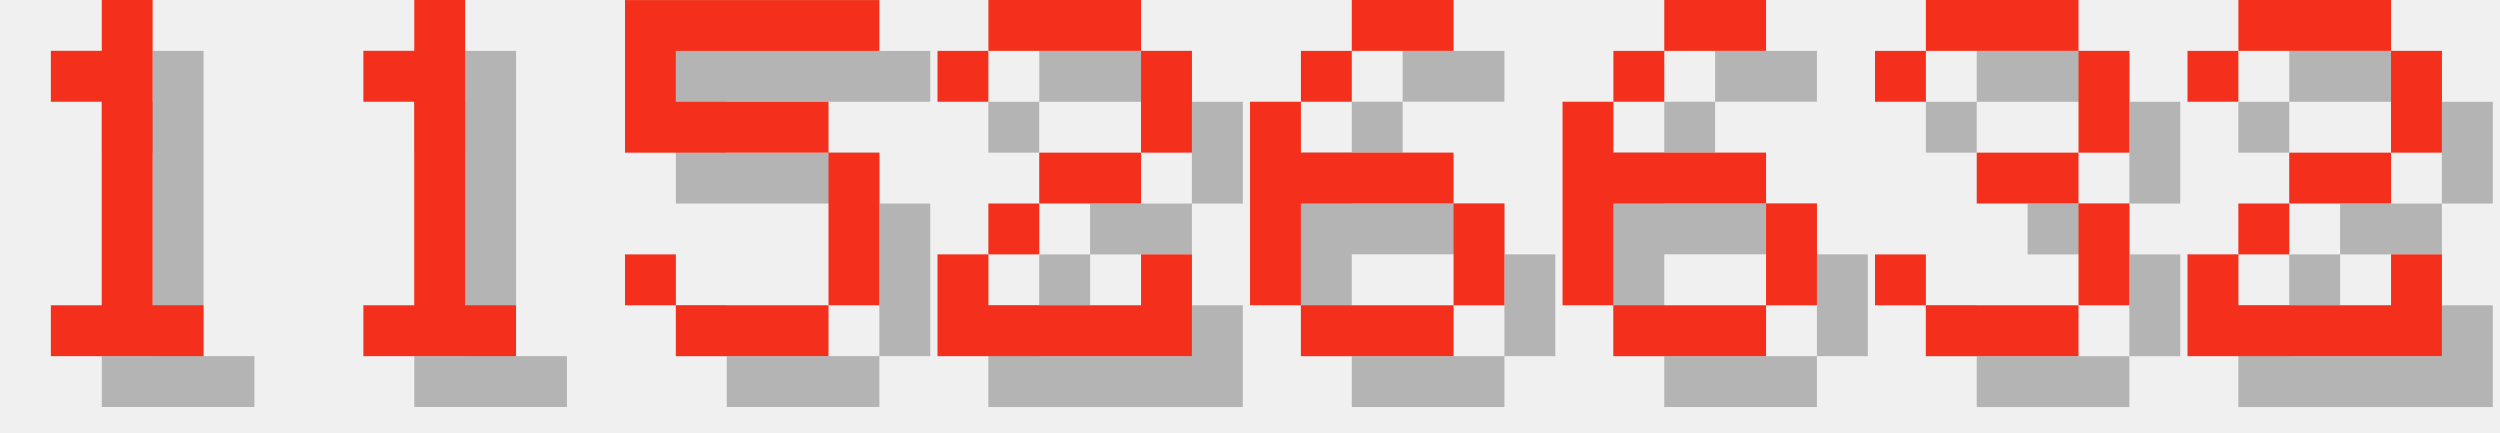
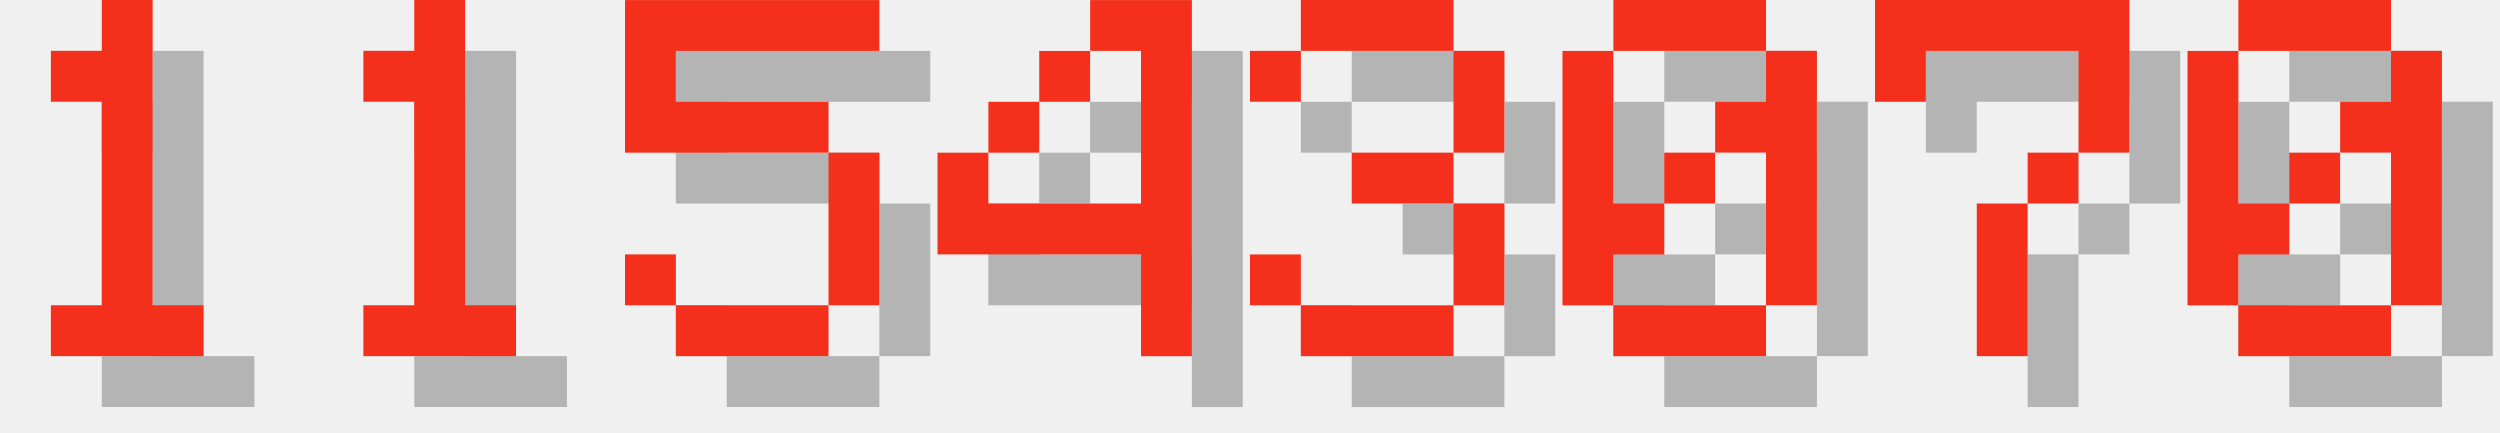
<svg xmlns="http://www.w3.org/2000/svg" version="1.1" width="208.0" height="36">
  <style>
        .text-foreground {
            fill: #F4301C;
        }
        .text-shadow {
            fill: #000000;
            fill-opacity: 0.25;
        }
    </style>
  <g class="digit" id="digit_1" transform="translate(0.0, 0), scale(4)">
    <path id="digit_1_shadow" class="text-shadow" d="m2.117 2.117v1.058h1.058v4.233h-1.058v1.058h3.175v-1.058h-1.058v-6.35h-1.058v1.058h-1.058z" fill-opacity=".5" style="paint-order:stroke fill markers" />
    <path id="digit_1_fg" class="text-foreground" d="m1.058 1.058v1.058h1.058v4.233h-1.058v1.058h3.175v-1.058h-1.058v-6.35h-1.058v1.058h-1.058z" fill="#fff" style="paint-order:stroke fill markers" />
  </g>
  <g class="digit" id="digit_1" transform="translate(26.0, 0), scale(4)">
    <path id="digit_1_shadow" class="text-shadow" d="m2.117 2.117v1.058h1.058v4.233h-1.058v1.058h3.175v-1.058h-1.058v-6.35h-1.058v1.058h-1.058z" fill-opacity=".5" style="paint-order:stroke fill markers" />
    <path id="digit_1_fg" class="text-foreground" d="m1.058 1.058v1.058h1.058v4.233h-1.058v1.058h3.175v-1.058h-1.058v-6.35h-1.058v1.058h-1.058z" fill="#fff" style="paint-order:stroke fill markers" />
  </g>
  <g class="digit" id="digit_5" transform="translate(52.0, 0), scale(4)">
    <path id="digit_5_shadow" class="text-shadow" d="m1.058 1.058v3.175h4.233v3.175h-3.175v-1.058h-1.058v1.058h1.058v1.058h3.175v-1.058h1.058v-3.175h-1.058v-1.058h-3.175v-1.058h4.233v-1.058h-5.292z" fill-opacity=".5" style="paint-order:stroke fill markers" />
    <path id="digit_5_fg" class="text-foreground" d="m0 0v3.175h4.233v3.175h-3.175v-1.058h-1.058v1.058h1.058v1.058h3.175v-1.058h1.058v-3.175h-1.058v-1.058h-3.175v-1.058h4.233v-1.058h-5.292z" fill="#fff" style="paint-order:stroke fill markers" />
  </g>
-   <g class="digit" id="digit_2" transform="translate(78.0, 0), scale(4)">
-     <path id="digit_2_shadow" class="text-shadow" d="m1.058 2.117v1.058h1.058v-1.058h3.175v2.117h-2.117v1.058h-1.058v1.058h-1.058v2.117h5.292v-2.117h-1.058v1.058h-3.175v-1.058h1.058v-1.058h2.117v-1.058h1.058v-2.117h-1.058v-1.058h-3.175v1.058h-1.058z" fill-opacity=".5" style="paint-order:stroke fill markers" />
-     <path id="digit_2_fg" class="text-foreground" d="m0 1.058v1.058h1.058v-1.058h3.175v2.117h-2.117v1.058h-1.058v1.058h-1.058v2.117h5.292v-2.117h-1.058v1.058h-3.175v-1.058h1.058v-1.058h2.117v-1.058h1.058v-2.117h-1.058v-1.058h-3.175v1.058h-1.058z" fill="#fff" style="paint-order:stroke fill markers" />
+   <g class="digit" id="digit_4" transform="translate(78.0, 0), scale(4)">
+     <path id="digit_4_shadow" class="text-shadow" d="m4.233 1.058v1.058h1.058v3.175h-3.175v-1.058h-1.058v2.117h4.233v2.117h1.058v-7.408h-2.117zm-2.117 3.175h1.058v-1.058h-1.058v1.058zm1.058-1.058h1.058v-1.058h-1.058v1.058z" fill-opacity=".5" style="paint-order:stroke fill markers" />
+     <path id="digit_4_fg" class="text-foreground" d="m3.175 0v1.058h1.058v3.175h-3.175v-1.058h-1.058v2.117h4.233v2.117h1.058v-7.408h-2.117zm-2.117 3.175h1.058v-1.058h-1.058v1.058zm1.058-1.058h1.058v-1.058h-1.058v1.058z" fill="#fff" style="paint-order:stroke fill markers" />
  </g>
-   <g class="digit" id="digit_6" transform="translate(104.0, 0), scale(4)">
-     <path id="digit_6_shadow" class="text-shadow" d="m3.175 1.058v1.058h2.117v-1.058h-2.117zm0 1.058h-1.058v1.058h1.058v-1.058zm-1.058 1.058h-1.058v4.233h1.058v-2.117h3.175v-1.058h-3.175v-1.058zm3.175 2.117v2.117h1.058v-2.117h-1.058zm0 2.117h-3.175v1.058h3.175v-1.058z" fill-opacity=".5" style="paint-order:stroke fill markers" />
-     <path id="digit_6_fg" class="text-foreground" d="m2.117 0v1.058h2.117v-1.058h-2.117zm0 1.058h-1.058v1.058h1.058v-1.058zm-1.058 1.058h-1.058v4.233h1.058v-2.117h3.175v-1.058h-3.175v-1.058zm3.175 2.117v2.117h1.058v-2.117h-1.058zm0 2.117h-3.175v1.058h3.175v-1.058z" fill="#fff" style="paint-order:stroke fill markers" />
-   </g>
-   <g class="digit" id="digit_6" transform="translate(130.0, 0), scale(4)">
-     <path id="digit_6_shadow" class="text-shadow" d="m3.175 1.058v1.058h2.117v-1.058h-2.117zm0 1.058h-1.058v1.058h1.058v-1.058zm-1.058 1.058h-1.058v4.233h1.058v-2.117h3.175v-1.058h-3.175v-1.058zm3.175 2.117v2.117h1.058v-2.117h-1.058zm0 2.117h-3.175v1.058h3.175v-1.058z" fill-opacity=".5" style="paint-order:stroke fill markers" />
-     <path id="digit_6_fg" class="text-foreground" d="m2.117 0v1.058h2.117v-1.058h-2.117zm0 1.058h-1.058v1.058h1.058v-1.058zm-1.058 1.058h-1.058v4.233h1.058v-2.117h3.175v-1.058h-3.175v-1.058zm3.175 2.117v2.117h1.058v-2.117h-1.058zm0 2.117h-3.175v1.058h3.175v-1.058z" fill="#fff" style="paint-order:stroke fill markers" />
-   </g>
-   <g class="digit" id="digit_3" transform="translate(156.0, 0), scale(4)">
+   <g class="digit" id="digit_3" transform="translate(104.0, 0), scale(4)">
    <path id="digit_3_shadow" class="text-shadow" d="m1.058 2.117v1.058h1.058v-1.058h3.175v2.117h-2.117v1.058h2.117v2.117h-3.175v-1.058h-1.058v1.058h1.058v1.058h3.175v-1.058h1.058v-2.117h-1.058v-1.058h1.058v-2.117h-1.058v-1.058h-3.175v1.058h-1.058z" fill-opacity=".5" style="paint-order:stroke fill markers" />
    <path id="digit_3_fg" class="text-foreground" d="m0 1.058v1.058h1.058v-1.058h3.175v2.117h-2.117v1.058h2.117v2.117h-3.175v-1.058h-1.058v1.058h1.058v1.058h3.175v-1.058h1.058v-2.117h-1.058v-1.058h1.058v-2.117h-1.058v-1.058h-3.175v1.058h-1.058z" fill="#fff" style="paint-order:stroke fill markers" />
  </g>
-   <g class="digit" id="digit_2" transform="translate(182.0, 0), scale(4)">
-     <path id="digit_2_shadow" class="text-shadow" d="m1.058 2.117v1.058h1.058v-1.058h3.175v2.117h-2.117v1.058h-1.058v1.058h-1.058v2.117h5.292v-2.117h-1.058v1.058h-3.175v-1.058h1.058v-1.058h2.117v-1.058h1.058v-2.117h-1.058v-1.058h-3.175v1.058h-1.058z" fill-opacity=".5" style="paint-order:stroke fill markers" />
-     <path id="digit_2_fg" class="text-foreground" d="m0 1.058v1.058h1.058v-1.058h3.175v2.117h-2.117v1.058h-1.058v1.058h-1.058v2.117h5.292v-2.117h-1.058v1.058h-3.175v-1.058h1.058v-1.058h2.117v-1.058h1.058v-2.117h-1.058v-1.058h-3.175v1.058h-1.058z" fill="#fff" style="paint-order:stroke fill markers" />
+   <g class="digit" id="digit_0" transform="translate(130.0, 0), scale(4)">
+     <path id="digit_0_shadow" class="text-shadow" d="m2.117 1.058v1.058h3.175v-1.058h-3.175zm3.175 1.058v1.058h-1.058v1.058h1.058v3.175h1.058v-5.292h-1.058zm0 5.292h-3.175v1.058h3.175v-1.058zm-3.175 0v-1.058h1.058v-1.058h-1.058v-3.175h-1.058v5.292h1.058zm1.058-2.117h1.058v-1.058h-1.058v1.058z" fill-opacity=".5" style="paint-order:stroke fill markers" />
+     <path id="digit_0_fg" class="text-foreground" d="m1.058 0v1.058h3.175v-1.058h-3.175zm3.175 1.058v1.058h-1.058v1.058h1.058v3.175h1.058v-5.292h-1.058zm0 5.292h-3.175v1.058h3.175v-1.058zm-3.175 0v-1.058h1.058v-1.058h-1.058v-3.175h-1.058v5.292h1.058zm1.058-2.117h1.058v-1.058h-1.058v1.058z" fill="#fff" style="paint-order:stroke fill markers" />
+   </g>
+   <g class="digit" id="digit_7" transform="translate(156.0, 0), scale(4)">
+     <path id="digit_7_shadow" class="text-shadow" d="m1.058 1.058 2e-6 2.117h1.058v-1.058h3.175v1.058l2e-7 1.058h-1.058v1.058h-1.058l4e-7 3.175 1.058 1e-7v-3.175h1.058v-1.058h1.058l5e-7 -1.058v-2.117z" fill-opacity=".5" style="paint-order:stroke fill markers" />
+     <path id="digit_7_fg" class="text-foreground" d="m0 0 2e-6 2.117h1.058v-1.058h3.175v1.058l2e-7 1.058h-1.058v1.058h-1.058l4e-7 3.175 1.058 1e-7v-3.175h1.058v-1.058h1.058l5e-7 -1.058v-2.117z" fill="#fff" style="paint-order:stroke fill markers" />
+   </g>
+   <g class="digit" id="digit_0" transform="translate(182.0, 0), scale(4)">
+     <path id="digit_0_shadow" class="text-shadow" d="m2.117 1.058v1.058h3.175v-1.058h-3.175zm3.175 1.058v1.058h-1.058v1.058h1.058v3.175h1.058v-5.292h-1.058zm0 5.292h-3.175v1.058h3.175v-1.058zm-3.175 0v-1.058h1.058v-1.058h-1.058v-3.175h-1.058v5.292h1.058zm1.058-2.117h1.058v-1.058h-1.058v1.058z" fill-opacity=".5" style="paint-order:stroke fill markers" />
+     <path id="digit_0_fg" class="text-foreground" d="m1.058 0v1.058h3.175v-1.058h-3.175zm3.175 1.058v1.058h-1.058v1.058h1.058v3.175h1.058v-5.292h-1.058zm0 5.292h-3.175v1.058h3.175v-1.058zm-3.175 0v-1.058h1.058v-1.058h-1.058v-3.175h-1.058v5.292h1.058zm1.058-2.117h1.058v-1.058h-1.058v1.058z" fill="#fff" style="paint-order:stroke fill markers" />
  </g>
</svg>
